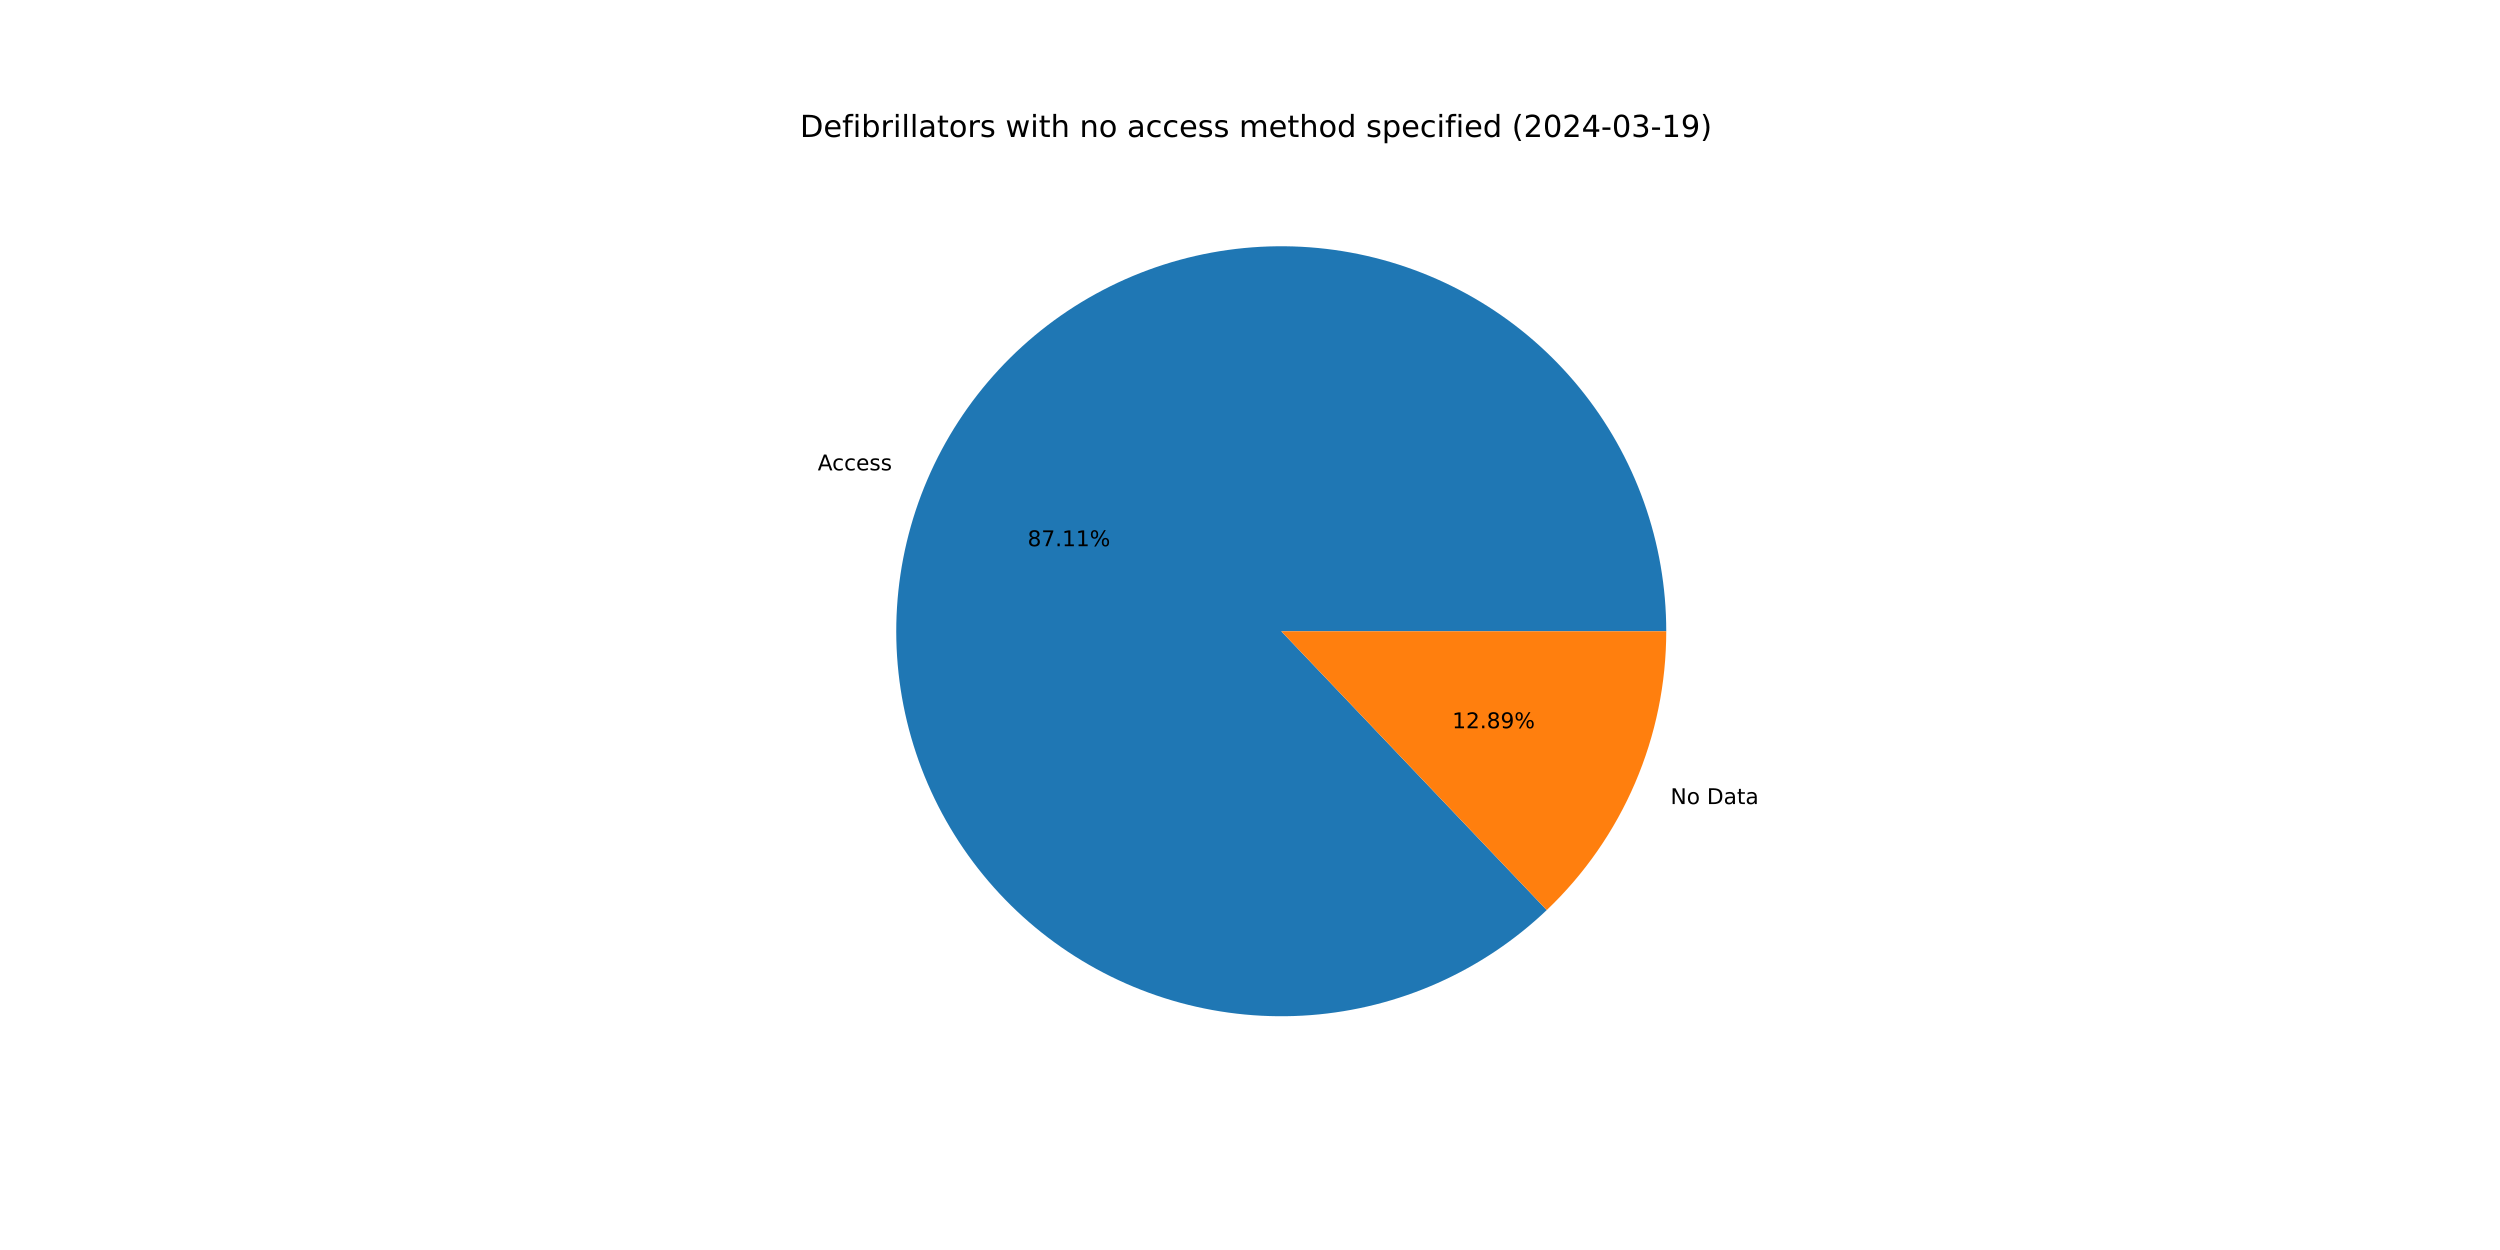
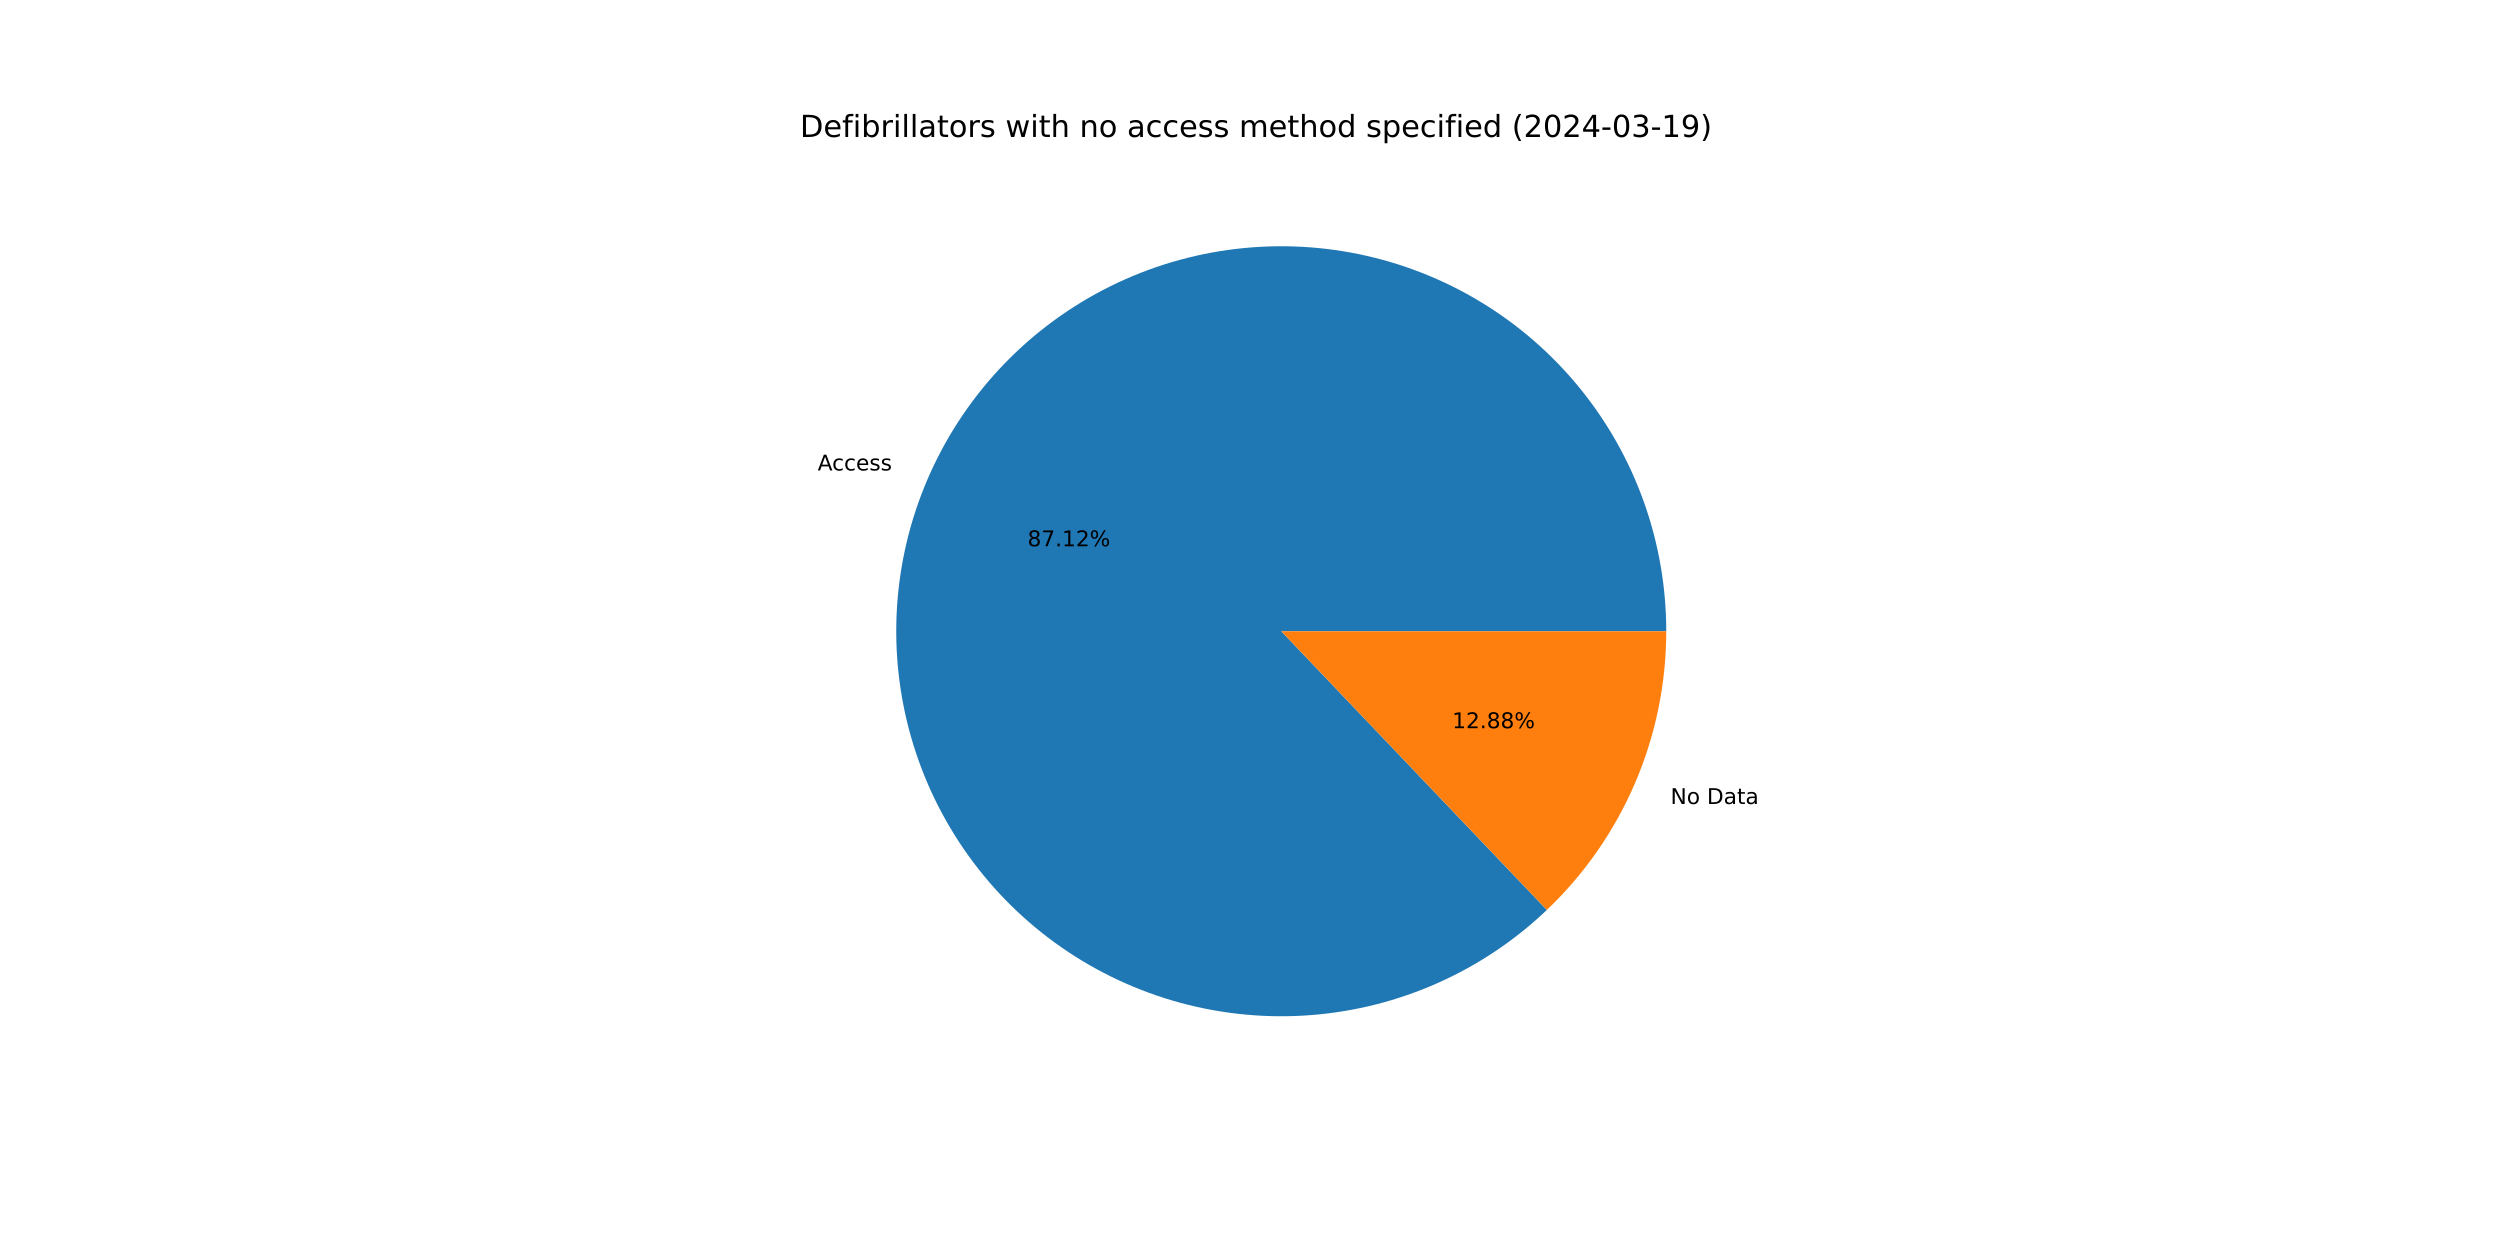
<svg xmlns="http://www.w3.org/2000/svg" xmlns:xlink="http://www.w3.org/1999/xlink" width="1152pt" height="576pt" viewBox="0 0 1152 576" version="1.1">
  <defs>
    <style type="text/css">*{stroke-linejoin: round; stroke-linecap: butt}</style>
  </defs>
  <g id="figure_1">
    <g id="patch_1">
      <path d="M 0 576  L 1152 576  L 1152 0  L 0 0  z " style="fill: #ffffff" />
    </g>
    <g id="axes_1">
      <g id="patch_2">
-         <path d="M 767.808 290.88  C 767.808 270.602 764.331 250.473 757.529 231.369  C 750.727 212.266 740.699 194.469 727.883 178.755  C 715.066 163.04 699.65 149.638 682.305 139.133  C 664.96 128.628 645.941 121.174 626.077 117.096  C 606.213 113.018 585.796 112.376 565.715 115.198  C 545.634 118.019 526.184 124.263 508.213 133.657  C 490.242 143.052 474.014 155.458 460.236 170.336  C 446.457 185.214 435.331 202.345 427.341 220.984  C 419.352 239.622 414.617 259.492 413.343 279.731  C 412.068 299.969 414.273 320.277 419.861 339.77  C 425.45 359.263 434.339 377.654 446.142 394.144  C 457.946 410.633 472.489 424.977 489.14 436.551  C 505.791 448.125 524.303 456.76 543.872 462.078  C 563.44 467.396 583.777 469.32 603.995 467.766  C 624.214 466.212 644.017 461.203 662.543 452.957  C 681.069 444.711 698.045 433.349 712.731 419.366  L 590.4 290.88  z " style="fill: #1f77b4" />
+         <path d="M 767.808 290.88  C 767.808 270.6 764.331 250.469 757.527 231.364  C 750.724 212.259 740.694 194.462 727.876 178.746  C 715.058 163.031 699.639 149.629 682.291 139.125  C 664.944 128.621 645.923 121.168 626.056 117.092  C 606.19 113.016 585.771 112.377 565.689 115.201  C 545.606 118.026 526.156 124.274 508.185 133.672  C 490.214 143.07 473.987 155.481 460.211 170.363  C 446.434 185.246 435.311 202.381 427.325 221.022  C 419.339 239.664 414.609 259.538 413.34 279.778  C 412.071 300.018 414.281 320.327 419.876 339.82  C 425.471 359.314 434.366 377.704 446.176 394.191  C 457.986 410.677 472.536 425.018 489.192 436.587  C 505.848 448.156 524.366 456.785 543.938 462.096  C 563.51 467.407 583.849 469.323 604.069 467.761  C 624.289 466.198 644.092 461.18 662.616 452.925  C 681.139 444.67 698.111 433.299 712.792 419.308  L 590.4 290.88  z " style="fill: #1f77b4" />
      </g>
      <g id="patch_3">
-         <path d="M 712.731 419.366  C 730.135 402.796 743.991 382.862 753.459 360.776  C 762.926 338.69 767.808 314.91 767.808 290.88  L 590.4 290.88  z " style="fill: #ff7f0e" />
+         <path d="M 712.792 419.308  C 730.177 402.74 744.019 382.813 753.475 360.738  C 762.932 338.663 767.808 314.895 767.808 290.88  L 590.4 290.88  z " style="fill: #ff7f0e" />
      </g>
      <g id="matplotlib.axis_1" />
      <g id="matplotlib.axis_2" />
      <g id="text_1">
-         <g transform="translate(376.8012 216.7533) scale(0.1 -0.1)">
+         <g transform="translate(376.783 216.7959) scale(0.1 -0.1)">
          <defs>
            <path id="DejaVuSans-41" d="M 2188 4044  L 1331 1722  L 3047 1722  L 2188 4044  z M 1831 4666  L 2547 4666  L 4325 0  L 3669 0  L 3244 1197  L 1141 1197  L 716 0  L 50 0  L 1831 4666  z " transform="scale(0.015625)" />
            <path id="DejaVuSans-63" d="M 3122 3366  L 3122 2828  Q 2878 2963 2633 3030  Q 2388 3097 2138 3097  Q 1578 3097 1268 2742  Q 959 2388 959 1747  Q 959 1106 1268 751  Q 1578 397 2138 397  Q 2388 397 2633 464  Q 2878 531 3122 666  L 3122 134  Q 2881 22 2623 -34  Q 2366 -91 2075 -91  Q 1284 -91 818 406  Q 353 903 353 1747  Q 353 2603 823 3093  Q 1294 3584 2113 3584  Q 2378 3584 2631 3529  Q 2884 3475 3122 3366  z " transform="scale(0.015625)" />
            <path id="DejaVuSans-65" d="M 3597 1894  L 3597 1613  L 953 1613  Q 991 1019 1311 708  Q 1631 397 2203 397  Q 2534 397 2845 478  Q 3156 559 3463 722  L 3463 178  Q 3153 47 2828 -22  Q 2503 -91 2169 -91  Q 1331 -91 842 396  Q 353 884 353 1716  Q 353 2575 817 3079  Q 1281 3584 2069 3584  Q 2775 3584 3186 3129  Q 3597 2675 3597 1894  z M 3022 2063  Q 3016 2534 2758 2815  Q 2500 3097 2075 3097  Q 1594 3097 1305 2825  Q 1016 2553 972 2059  L 3022 2063  z " transform="scale(0.015625)" />
            <path id="DejaVuSans-73" d="M 2834 3397  L 2834 2853  Q 2591 2978 2328 3040  Q 2066 3103 1784 3103  Q 1356 3103 1142 2972  Q 928 2841 928 2578  Q 928 2378 1081 2264  Q 1234 2150 1697 2047  L 1894 2003  Q 2506 1872 2764 1633  Q 3022 1394 3022 966  Q 3022 478 2636 193  Q 2250 -91 1575 -91  Q 1294 -91 989 -36  Q 684 19 347 128  L 347 722  Q 666 556 975 473  Q 1284 391 1588 391  Q 1994 391 2212 530  Q 2431 669 2431 922  Q 2431 1156 2273 1281  Q 2116 1406 1581 1522  L 1381 1569  Q 847 1681 609 1914  Q 372 2147 372 2553  Q 372 3047 722 3315  Q 1072 3584 1716 3584  Q 2034 3584 2315 3537  Q 2597 3491 2834 3397  z " transform="scale(0.015625)" />
          </defs>
          <use xlink:href="#DejaVuSans-41" />
          <use xlink:href="#DejaVuSans-63" x="66.658" />
          <use xlink:href="#DejaVuSans-63" x="121.639" />
          <use xlink:href="#DejaVuSans-65" x="176.619" />
          <use xlink:href="#DejaVuSans-73" x="238.143" />
          <use xlink:href="#DejaVuSans-73" x="290.242" />
        </g>
      </g>
      <g id="text_2">
-         <g transform="translate(473.5 251.7015) scale(0.1 -0.1)">
+         <g transform="translate(473.4901 251.7247) scale(0.1 -0.1)">
          <defs>
            <path id="DejaVuSans-38" d="M 2034 2216  Q 1584 2216 1326 1975  Q 1069 1734 1069 1313  Q 1069 891 1326 650  Q 1584 409 2034 409  Q 2484 409 2743 651  Q 3003 894 3003 1313  Q 3003 1734 2745 1975  Q 2488 2216 2034 2216  z M 1403 2484  Q 997 2584 770 2862  Q 544 3141 544 3541  Q 544 4100 942 4425  Q 1341 4750 2034 4750  Q 2731 4750 3128 4425  Q 3525 4100 3525 3541  Q 3525 3141 3298 2862  Q 3072 2584 2669 2484  Q 3125 2378 3379 2068  Q 3634 1759 3634 1313  Q 3634 634 3220 271  Q 2806 -91 2034 -91  Q 1263 -91 848 271  Q 434 634 434 1313  Q 434 1759 690 2068  Q 947 2378 1403 2484  z M 1172 3481  Q 1172 3119 1398 2916  Q 1625 2713 2034 2713  Q 2441 2713 2670 2916  Q 2900 3119 2900 3481  Q 2900 3844 2670 4047  Q 2441 4250 2034 4250  Q 1625 4250 1398 4047  Q 1172 3844 1172 3481  z " transform="scale(0.015625)" />
            <path id="DejaVuSans-37" d="M 525 4666  L 3525 4666  L 3525 4397  L 1831 0  L 1172 0  L 2766 4134  L 525 4134  L 525 4666  z " transform="scale(0.015625)" />
            <path id="DejaVuSans-2e" d="M 684 794  L 1344 794  L 1344 0  L 684 0  L 684 794  z " transform="scale(0.015625)" />
            <path id="DejaVuSans-31" d="M 794 531  L 1825 531  L 1825 4091  L 703 3866  L 703 4441  L 1819 4666  L 2450 4666  L 2450 531  L 3481 531  L 3481 0  L 794 0  L 794 531  z " transform="scale(0.015625)" />
+             <path id="DejaVuSans-32" d="M 1228 531  L 3431 531  L 3431 0  L 469 0  L 469 531  Q 828 903 1448 1529  Q 2069 2156 2228 2338  Q 2531 2678 2651 2914  Q 2772 3150 2772 3378  Q 2772 3750 2511 3984  Q 2250 4219 1831 4219  Q 1534 4219 1204 4116  Q 875 4013 500 3803  L 500 4441  Q 881 4594 1212 4672  Q 1544 4750 1819 4750  Q 2544 4750 2975 4387  Q 3406 4025 3406 3419  Q 3406 3131 3298 2873  Q 3191 2616 2906 2266  Q 2828 2175 2409 1742  Q 1991 1309 1228 531  z " transform="scale(0.015625)" />
            <path id="DejaVuSans-25" d="M 4653 2053  Q 4381 2053 4226 1822  Q 4072 1591 4072 1178  Q 4072 772 4226 539  Q 4381 306 4653 306  Q 4919 306 5073 539  Q 5228 772 5228 1178  Q 5228 1588 5073 1820  Q 4919 2053 4653 2053  z M 4653 2450  Q 5147 2450 5437 2106  Q 5728 1763 5728 1178  Q 5728 594 5436 251  Q 5144 -91 4653 -91  Q 4153 -91 3862 251  Q 3572 594 3572 1178  Q 3572 1766 3864 2108  Q 4156 2450 4653 2450  z M 1428 4353  Q 1159 4353 1004 4120  Q 850 3888 850 3481  Q 850 3069 1003 2837  Q 1156 2606 1428 2606  Q 1700 2606 1854 2837  Q 2009 3069 2009 3481  Q 2009 3884 1853 4118  Q 1697 4353 1428 4353  z M 4250 4750  L 4750 4750  L 1831 -91  L 1331 -91  L 4250 4750  z M 1428 4750  Q 1922 4750 2215 4408  Q 2509 4066 2509 3481  Q 2509 2891 2217 2550  Q 1925 2209 1428 2209  Q 931 2209 642 2551  Q 353 2894 353 3481  Q 353 4063 643 4406  Q 934 4750 1428 4750  z " transform="scale(0.015625)" />
          </defs>
          <use xlink:href="#DejaVuSans-38" />
          <use xlink:href="#DejaVuSans-37" x="63.623" />
          <use xlink:href="#DejaVuSans-2e" x="127.246" />
          <use xlink:href="#DejaVuSans-31" x="159.033" />
-           <use xlink:href="#DejaVuSans-31" x="222.656" />
+           <use xlink:href="#DejaVuSans-32" x="222.656" />
          <use xlink:href="#DejaVuSans-25" x="286.279" />
        </g>
      </g>
      <g id="text_3">
-         <g transform="translate(769.7644 370.5255) scale(0.1 -0.1)">
+         <g transform="translate(769.7826 370.4829) scale(0.1 -0.1)">
          <defs>
            <path id="DejaVuSans-4e" d="M 628 4666  L 1478 4666  L 3547 763  L 3547 4666  L 4159 4666  L 4159 0  L 3309 0  L 1241 3903  L 1241 0  L 628 0  L 628 4666  z " transform="scale(0.015625)" />
            <path id="DejaVuSans-6f" d="M 1959 3097  Q 1497 3097 1228 2736  Q 959 2375 959 1747  Q 959 1119 1226 758  Q 1494 397 1959 397  Q 2419 397 2687 759  Q 2956 1122 2956 1747  Q 2956 2369 2687 2733  Q 2419 3097 1959 3097  z M 1959 3584  Q 2709 3584 3137 3096  Q 3566 2609 3566 1747  Q 3566 888 3137 398  Q 2709 -91 1959 -91  Q 1206 -91 779 398  Q 353 888 353 1747  Q 353 2609 779 3096  Q 1206 3584 1959 3584  z " transform="scale(0.015625)" />
            <path id="DejaVuSans-20" transform="scale(0.015625)" />
            <path id="DejaVuSans-44" d="M 1259 4147  L 1259 519  L 2022 519  Q 2988 519 3436 956  Q 3884 1394 3884 2338  Q 3884 3275 3436 3711  Q 2988 4147 2022 4147  L 1259 4147  z M 628 4666  L 1925 4666  Q 3281 4666 3915 4102  Q 4550 3538 4550 2338  Q 4550 1131 3912 565  Q 3275 0 1925 0  L 628 0  L 628 4666  z " transform="scale(0.015625)" />
            <path id="DejaVuSans-61" d="M 2194 1759  Q 1497 1759 1228 1600  Q 959 1441 959 1056  Q 959 750 1161 570  Q 1363 391 1709 391  Q 2188 391 2477 730  Q 2766 1069 2766 1631  L 2766 1759  L 2194 1759  z M 3341 1997  L 3341 0  L 2766 0  L 2766 531  Q 2569 213 2275 61  Q 1981 -91 1556 -91  Q 1019 -91 701 211  Q 384 513 384 1019  Q 384 1609 779 1909  Q 1175 2209 1959 2209  L 2766 2209  L 2766 2266  Q 2766 2663 2505 2880  Q 2244 3097 1772 3097  Q 1472 3097 1187 3025  Q 903 2953 641 2809  L 641 3341  Q 956 3463 1253 3523  Q 1550 3584 1831 3584  Q 2591 3584 2966 3190  Q 3341 2797 3341 1997  z " transform="scale(0.015625)" />
            <path id="DejaVuSans-74" d="M 1172 4494  L 1172 3500  L 2356 3500  L 2356 3053  L 1172 3053  L 1172 1153  Q 1172 725 1289 603  Q 1406 481 1766 481  L 2356 481  L 2356 0  L 1766 0  Q 1100 0 847 248  Q 594 497 594 1153  L 594 3053  L 172 3053  L 172 3500  L 594 3500  L 594 4494  L 1172 4494  z " transform="scale(0.015625)" />
          </defs>
          <use xlink:href="#DejaVuSans-4e" />
          <use xlink:href="#DejaVuSans-6f" x="74.805" />
          <use xlink:href="#DejaVuSans-20" x="135.986" />
          <use xlink:href="#DejaVuSans-44" x="167.773" />
          <use xlink:href="#DejaVuSans-61" x="244.775" />
          <use xlink:href="#DejaVuSans-74" x="306.055" />
          <use xlink:href="#DejaVuSans-61" x="345.264" />
        </g>
      </g>
      <g id="text_4">
-         <g transform="translate(669.1703 335.5772) scale(0.1 -0.1)">
-           <defs>
-             <path id="DejaVuSans-32" d="M 1228 531  L 3431 531  L 3431 0  L 469 0  L 469 531  Q 828 903 1448 1529  Q 2069 2156 2228 2338  Q 2531 2678 2651 2914  Q 2772 3150 2772 3378  Q 2772 3750 2511 3984  Q 2250 4219 1831 4219  Q 1534 4219 1204 4116  Q 875 4013 500 3803  L 500 4441  Q 881 4594 1212 4672  Q 1544 4750 1819 4750  Q 2544 4750 2975 4387  Q 3406 4025 3406 3419  Q 3406 3131 3298 2873  Q 3191 2616 2906 2266  Q 2828 2175 2409 1742  Q 1991 1309 1228 531  z " transform="scale(0.015625)" />
-             <path id="DejaVuSans-39" d="M 703 97  L 703 672  Q 941 559 1184 500  Q 1428 441 1663 441  Q 2288 441 2617 861  Q 2947 1281 2994 2138  Q 2813 1869 2534 1725  Q 2256 1581 1919 1581  Q 1219 1581 811 2004  Q 403 2428 403 3163  Q 403 3881 828 4315  Q 1253 4750 1959 4750  Q 2769 4750 3195 4129  Q 3622 3509 3622 2328  Q 3622 1225 3098 567  Q 2575 -91 1691 -91  Q 1453 -91 1209 -44  Q 966 3 703 97  z M 1959 2075  Q 2384 2075 2632 2365  Q 2881 2656 2881 3163  Q 2881 3666 2632 3958  Q 2384 4250 1959 4250  Q 1534 4250 1286 3958  Q 1038 3666 1038 3163  Q 1038 2656 1286 2365  Q 1534 2075 1959 2075  z " transform="scale(0.015625)" />
-           </defs>
+         <g transform="translate(669.1802 335.554) scale(0.1 -0.1)">
          <use xlink:href="#DejaVuSans-31" />
          <use xlink:href="#DejaVuSans-32" x="63.623" />
          <use xlink:href="#DejaVuSans-2e" x="127.246" />
          <use xlink:href="#DejaVuSans-38" x="159.033" />
-           <use xlink:href="#DejaVuSans-39" x="222.656" />
+           <use xlink:href="#DejaVuSans-38" x="222.656" />
          <use xlink:href="#DejaVuSans-25" x="286.279" />
        </g>
      </g>
      <g id="text_5">
        <g transform="translate(368.64 63.12) scale(0.14 -0.14)">
          <defs>
            <path id="DejaVuSans-66" d="M 2375 4863  L 2375 4384  L 1825 4384  Q 1516 4384 1395 4259  Q 1275 4134 1275 3809  L 1275 3500  L 2222 3500  L 2222 3053  L 1275 3053  L 1275 0  L 697 0  L 697 3053  L 147 3053  L 147 3500  L 697 3500  L 697 3744  Q 697 4328 969 4595  Q 1241 4863 1831 4863  L 2375 4863  z " transform="scale(0.015625)" />
            <path id="DejaVuSans-69" d="M 603 3500  L 1178 3500  L 1178 0  L 603 0  L 603 3500  z M 603 4863  L 1178 4863  L 1178 4134  L 603 4134  L 603 4863  z " transform="scale(0.015625)" />
            <path id="DejaVuSans-62" d="M 3116 1747  Q 3116 2381 2855 2742  Q 2594 3103 2138 3103  Q 1681 3103 1420 2742  Q 1159 2381 1159 1747  Q 1159 1113 1420 752  Q 1681 391 2138 391  Q 2594 391 2855 752  Q 3116 1113 3116 1747  z M 1159 2969  Q 1341 3281 1617 3432  Q 1894 3584 2278 3584  Q 2916 3584 3314 3078  Q 3713 2572 3713 1747  Q 3713 922 3314 415  Q 2916 -91 2278 -91  Q 1894 -91 1617 61  Q 1341 213 1159 525  L 1159 0  L 581 0  L 581 4863  L 1159 4863  L 1159 2969  z " transform="scale(0.015625)" />
            <path id="DejaVuSans-72" d="M 2631 2963  Q 2534 3019 2420 3045  Q 2306 3072 2169 3072  Q 1681 3072 1420 2755  Q 1159 2438 1159 1844  L 1159 0  L 581 0  L 581 3500  L 1159 3500  L 1159 2956  Q 1341 3275 1631 3429  Q 1922 3584 2338 3584  Q 2397 3584 2469 3576  Q 2541 3569 2628 3553  L 2631 2963  z " transform="scale(0.015625)" />
            <path id="DejaVuSans-6c" d="M 603 4863  L 1178 4863  L 1178 0  L 603 0  L 603 4863  z " transform="scale(0.015625)" />
            <path id="DejaVuSans-77" d="M 269 3500  L 844 3500  L 1563 769  L 2278 3500  L 2956 3500  L 3675 769  L 4391 3500  L 4966 3500  L 4050 0  L 3372 0  L 2619 2869  L 1863 0  L 1184 0  L 269 3500  z " transform="scale(0.015625)" />
            <path id="DejaVuSans-68" d="M 3513 2113  L 3513 0  L 2938 0  L 2938 2094  Q 2938 2591 2744 2837  Q 2550 3084 2163 3084  Q 1697 3084 1428 2787  Q 1159 2491 1159 1978  L 1159 0  L 581 0  L 581 4863  L 1159 4863  L 1159 2956  Q 1366 3272 1645 3428  Q 1925 3584 2291 3584  Q 2894 3584 3203 3211  Q 3513 2838 3513 2113  z " transform="scale(0.015625)" />
            <path id="DejaVuSans-6e" d="M 3513 2113  L 3513 0  L 2938 0  L 2938 2094  Q 2938 2591 2744 2837  Q 2550 3084 2163 3084  Q 1697 3084 1428 2787  Q 1159 2491 1159 1978  L 1159 0  L 581 0  L 581 3500  L 1159 3500  L 1159 2956  Q 1366 3272 1645 3428  Q 1925 3584 2291 3584  Q 2894 3584 3203 3211  Q 3513 2838 3513 2113  z " transform="scale(0.015625)" />
            <path id="DejaVuSans-6d" d="M 3328 2828  Q 3544 3216 3844 3400  Q 4144 3584 4550 3584  Q 5097 3584 5394 3201  Q 5691 2819 5691 2113  L 5691 0  L 5113 0  L 5113 2094  Q 5113 2597 4934 2840  Q 4756 3084 4391 3084  Q 3944 3084 3684 2787  Q 3425 2491 3425 1978  L 3425 0  L 2847 0  L 2847 2094  Q 2847 2600 2669 2842  Q 2491 3084 2119 3084  Q 1678 3084 1418 2786  Q 1159 2488 1159 1978  L 1159 0  L 581 0  L 581 3500  L 1159 3500  L 1159 2956  Q 1356 3278 1631 3431  Q 1906 3584 2284 3584  Q 2666 3584 2933 3390  Q 3200 3197 3328 2828  z " transform="scale(0.015625)" />
            <path id="DejaVuSans-64" d="M 2906 2969  L 2906 4863  L 3481 4863  L 3481 0  L 2906 0  L 2906 525  Q 2725 213 2448 61  Q 2172 -91 1784 -91  Q 1150 -91 751 415  Q 353 922 353 1747  Q 353 2572 751 3078  Q 1150 3584 1784 3584  Q 2172 3584 2448 3432  Q 2725 3281 2906 2969  z M 947 1747  Q 947 1113 1208 752  Q 1469 391 1925 391  Q 2381 391 2643 752  Q 2906 1113 2906 1747  Q 2906 2381 2643 2742  Q 2381 3103 1925 3103  Q 1469 3103 1208 2742  Q 947 2381 947 1747  z " transform="scale(0.015625)" />
            <path id="DejaVuSans-70" d="M 1159 525  L 1159 -1331  L 581 -1331  L 581 3500  L 1159 3500  L 1159 2969  Q 1341 3281 1617 3432  Q 1894 3584 2278 3584  Q 2916 3584 3314 3078  Q 3713 2572 3713 1747  Q 3713 922 3314 415  Q 2916 -91 2278 -91  Q 1894 -91 1617 61  Q 1341 213 1159 525  z M 3116 1747  Q 3116 2381 2855 2742  Q 2594 3103 2138 3103  Q 1681 3103 1420 2742  Q 1159 2381 1159 1747  Q 1159 1113 1420 752  Q 1681 391 2138 391  Q 2594 391 2855 752  Q 3116 1113 3116 1747  z " transform="scale(0.015625)" />
            <path id="DejaVuSans-28" d="M 1984 4856  Q 1566 4138 1362 3434  Q 1159 2731 1159 2009  Q 1159 1288 1364 580  Q 1569 -128 1984 -844  L 1484 -844  Q 1016 -109 783 600  Q 550 1309 550 2009  Q 550 2706 781 3412  Q 1013 4119 1484 4856  L 1984 4856  z " transform="scale(0.015625)" />
            <path id="DejaVuSans-30" d="M 2034 4250  Q 1547 4250 1301 3770  Q 1056 3291 1056 2328  Q 1056 1369 1301 889  Q 1547 409 2034 409  Q 2525 409 2770 889  Q 3016 1369 3016 2328  Q 3016 3291 2770 3770  Q 2525 4250 2034 4250  z M 2034 4750  Q 2819 4750 3233 4129  Q 3647 3509 3647 2328  Q 3647 1150 3233 529  Q 2819 -91 2034 -91  Q 1250 -91 836 529  Q 422 1150 422 2328  Q 422 3509 836 4129  Q 1250 4750 2034 4750  z " transform="scale(0.015625)" />
            <path id="DejaVuSans-34" d="M 2419 4116  L 825 1625  L 2419 1625  L 2419 4116  z M 2253 4666  L 3047 4666  L 3047 1625  L 3713 1625  L 3713 1100  L 3047 1100  L 3047 0  L 2419 0  L 2419 1100  L 313 1100  L 313 1709  L 2253 4666  z " transform="scale(0.015625)" />
            <path id="DejaVuSans-2d" d="M 313 2009  L 1997 2009  L 1997 1497  L 313 1497  L 313 2009  z " transform="scale(0.015625)" />
            <path id="DejaVuSans-33" d="M 2597 2516  Q 3050 2419 3304 2112  Q 3559 1806 3559 1356  Q 3559 666 3084 287  Q 2609 -91 1734 -91  Q 1441 -91 1130 -33  Q 819 25 488 141  L 488 750  Q 750 597 1062 519  Q 1375 441 1716 441  Q 2309 441 2620 675  Q 2931 909 2931 1356  Q 2931 1769 2642 2001  Q 2353 2234 1838 2234  L 1294 2234  L 1294 2753  L 1863 2753  Q 2328 2753 2575 2939  Q 2822 3125 2822 3475  Q 2822 3834 2567 4026  Q 2313 4219 1838 4219  Q 1578 4219 1281 4162  Q 984 4106 628 3988  L 628 4550  Q 988 4650 1302 4700  Q 1616 4750 1894 4750  Q 2613 4750 3031 4423  Q 3450 4097 3450 3541  Q 3450 3153 3228 2886  Q 3006 2619 2597 2516  z " transform="scale(0.015625)" />
+             <path id="DejaVuSans-39" d="M 703 97  L 703 672  Q 941 559 1184 500  Q 1428 441 1663 441  Q 2288 441 2617 861  Q 2947 1281 2994 2138  Q 2813 1869 2534 1725  Q 2256 1581 1919 1581  Q 1219 1581 811 2004  Q 403 2428 403 3163  Q 403 3881 828 4315  Q 1253 4750 1959 4750  Q 2769 4750 3195 4129  Q 3622 3509 3622 2328  Q 3622 1225 3098 567  Q 2575 -91 1691 -91  Q 1453 -91 1209 -44  Q 966 3 703 97  z M 1959 2075  Q 2384 2075 2632 2365  Q 2881 2656 2881 3163  Q 2881 3666 2632 3958  Q 2384 4250 1959 4250  Q 1534 4250 1286 3958  Q 1038 3666 1038 3163  Q 1038 2656 1286 2365  Q 1534 2075 1959 2075  z " transform="scale(0.015625)" />
            <path id="DejaVuSans-29" d="M 513 4856  L 1013 4856  Q 1481 4119 1714 3412  Q 1947 2706 1947 2009  Q 1947 1309 1714 600  Q 1481 -109 1013 -844  L 513 -844  Q 928 -128 1133 580  Q 1338 1288 1338 2009  Q 1338 2731 1133 3434  Q 928 4138 513 4856  z " transform="scale(0.015625)" />
          </defs>
          <use xlink:href="#DejaVuSans-44" />
          <use xlink:href="#DejaVuSans-65" x="77.002" />
          <use xlink:href="#DejaVuSans-66" x="138.525" />
          <use xlink:href="#DejaVuSans-69" x="173.73" />
          <use xlink:href="#DejaVuSans-62" x="201.514" />
          <use xlink:href="#DejaVuSans-72" x="264.99" />
          <use xlink:href="#DejaVuSans-69" x="306.104" />
          <use xlink:href="#DejaVuSans-6c" x="333.887" />
          <use xlink:href="#DejaVuSans-6c" x="361.67" />
          <use xlink:href="#DejaVuSans-61" x="389.453" />
          <use xlink:href="#DejaVuSans-74" x="450.732" />
          <use xlink:href="#DejaVuSans-6f" x="489.941" />
          <use xlink:href="#DejaVuSans-72" x="551.123" />
          <use xlink:href="#DejaVuSans-73" x="592.236" />
          <use xlink:href="#DejaVuSans-20" x="644.336" />
          <use xlink:href="#DejaVuSans-77" x="676.123" />
          <use xlink:href="#DejaVuSans-69" x="757.91" />
          <use xlink:href="#DejaVuSans-74" x="785.693" />
          <use xlink:href="#DejaVuSans-68" x="824.902" />
          <use xlink:href="#DejaVuSans-20" x="888.281" />
          <use xlink:href="#DejaVuSans-6e" x="920.068" />
          <use xlink:href="#DejaVuSans-6f" x="983.447" />
          <use xlink:href="#DejaVuSans-20" x="1044.629" />
          <use xlink:href="#DejaVuSans-61" x="1076.416" />
          <use xlink:href="#DejaVuSans-63" x="1137.695" />
          <use xlink:href="#DejaVuSans-63" x="1192.676" />
          <use xlink:href="#DejaVuSans-65" x="1247.656" />
          <use xlink:href="#DejaVuSans-73" x="1309.18" />
          <use xlink:href="#DejaVuSans-73" x="1361.279" />
          <use xlink:href="#DejaVuSans-20" x="1413.379" />
          <use xlink:href="#DejaVuSans-6d" x="1445.166" />
          <use xlink:href="#DejaVuSans-65" x="1542.578" />
          <use xlink:href="#DejaVuSans-74" x="1604.102" />
          <use xlink:href="#DejaVuSans-68" x="1643.311" />
          <use xlink:href="#DejaVuSans-6f" x="1706.689" />
          <use xlink:href="#DejaVuSans-64" x="1767.871" />
          <use xlink:href="#DejaVuSans-20" x="1831.348" />
          <use xlink:href="#DejaVuSans-73" x="1863.135" />
          <use xlink:href="#DejaVuSans-70" x="1915.234" />
          <use xlink:href="#DejaVuSans-65" x="1978.711" />
          <use xlink:href="#DejaVuSans-63" x="2040.234" />
          <use xlink:href="#DejaVuSans-69" x="2095.215" />
          <use xlink:href="#DejaVuSans-66" x="2122.998" />
          <use xlink:href="#DejaVuSans-69" x="2158.203" />
          <use xlink:href="#DejaVuSans-65" x="2185.986" />
          <use xlink:href="#DejaVuSans-64" x="2247.51" />
          <use xlink:href="#DejaVuSans-20" x="2310.986" />
          <use xlink:href="#DejaVuSans-28" x="2342.773" />
          <use xlink:href="#DejaVuSans-32" x="2381.787" />
          <use xlink:href="#DejaVuSans-30" x="2445.41" />
          <use xlink:href="#DejaVuSans-32" x="2509.033" />
          <use xlink:href="#DejaVuSans-34" x="2572.656" />
          <use xlink:href="#DejaVuSans-2d" x="2636.279" />
          <use xlink:href="#DejaVuSans-30" x="2672.363" />
          <use xlink:href="#DejaVuSans-33" x="2735.986" />
          <use xlink:href="#DejaVuSans-2d" x="2799.609" />
          <use xlink:href="#DejaVuSans-31" x="2835.693" />
          <use xlink:href="#DejaVuSans-39" x="2899.316" />
          <use xlink:href="#DejaVuSans-29" x="2962.939" />
        </g>
      </g>
    </g>
  </g>
</svg>
